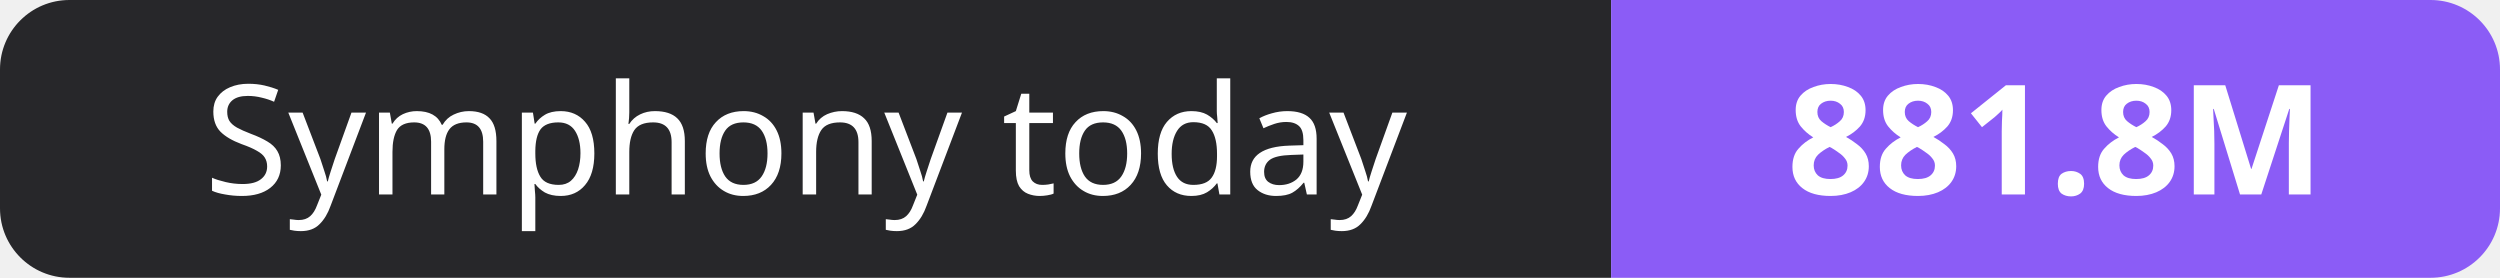
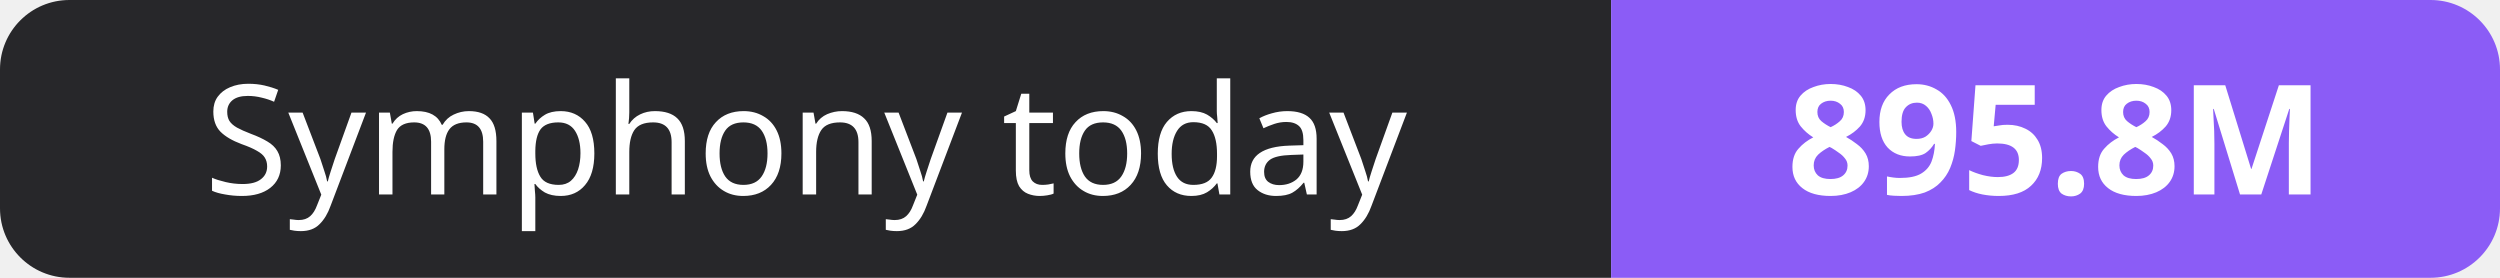
- <svg xmlns="http://www.w3.org/2000/svg" width="180" height="20" role="img" aria-label="Symphony today: 881.8M">
+ <svg xmlns="http://www.w3.org/2000/svg" width="180" height="20" role="img" aria-label="Symphony today: 895.8M">
  <clipPath id="r">
    <rect width="180" height="20" rx="5" fill="#fff" />
  </clipPath>
  <g clip-path="url(#r)">
    <rect width="116" height="20" fill="#27272a" />
    <rect x="116" width="64" height="20" fill="#8b5cf6" />
  </g>
  <g fill="#fff" text-anchor="middle" font-family="Verdana,Geneva,sans-serif" font-size="11">
    <text x="58.0" y="14">Symphony today</text>
-     <text x="148.0" y="14" font-weight="700">881.8M</text>
+     <text x="148.0" y="14" font-weight="700">895.8M</text>
  </g>
</svg>
